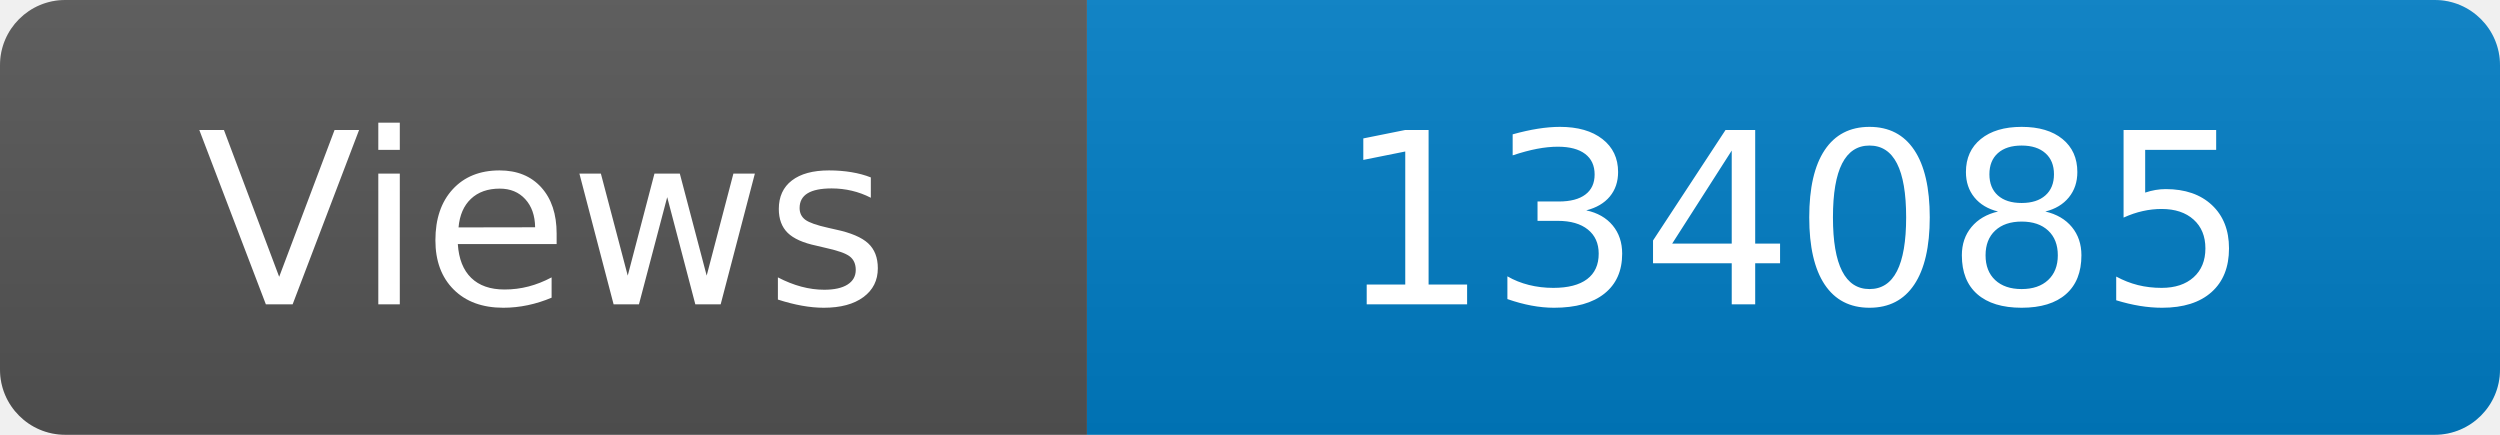
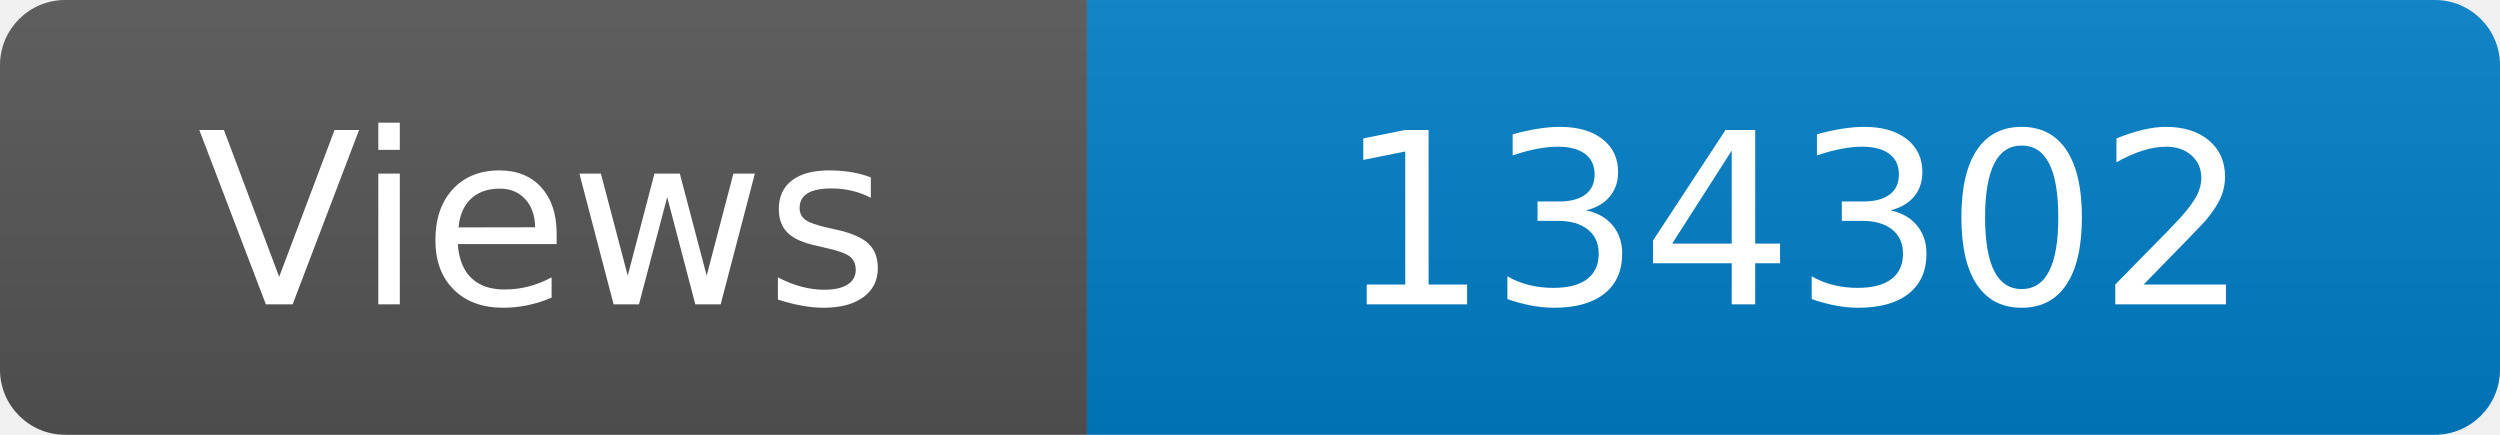
<svg xmlns="http://www.w3.org/2000/svg" width="115" height="20" role="img" aria-label="Maintained?: yes">
  <linearGradient id="s" x2="0" y2="100%">
    <stop offset="0" stop-color="#bbb" stop-opacity=".1" />
    <stop offset="1" stop-opacity=".1" />
  </linearGradient>
  <clipPath id="r">
    <rect width="115" height="20" rx="3" fill="#fff" />
  </clipPath>
  <g clip-path="url(#r)">
    <rect width="50" height="20" fill="#555" />
    <rect x="50" width="160" height="20" fill="#007ec6" />
    <rect width="115" height="20" fill="url(#s)" />
  </g>
  <g fill="#fff" text-anchor="middle" font-family="Verdana,Geneva,DejaVu Sans,sans-serif" font-size="110">
    <text x="250" y="140" transform="scale(.1)" fill="#fff">Views</text>
-     <text x="825" y="140" transform="scale(.1)" fill="#fff">134085</text>
+     <text x="825" y="140" transform="scale(.1)" fill="#fff">134302</text>
  </g>
</svg>
